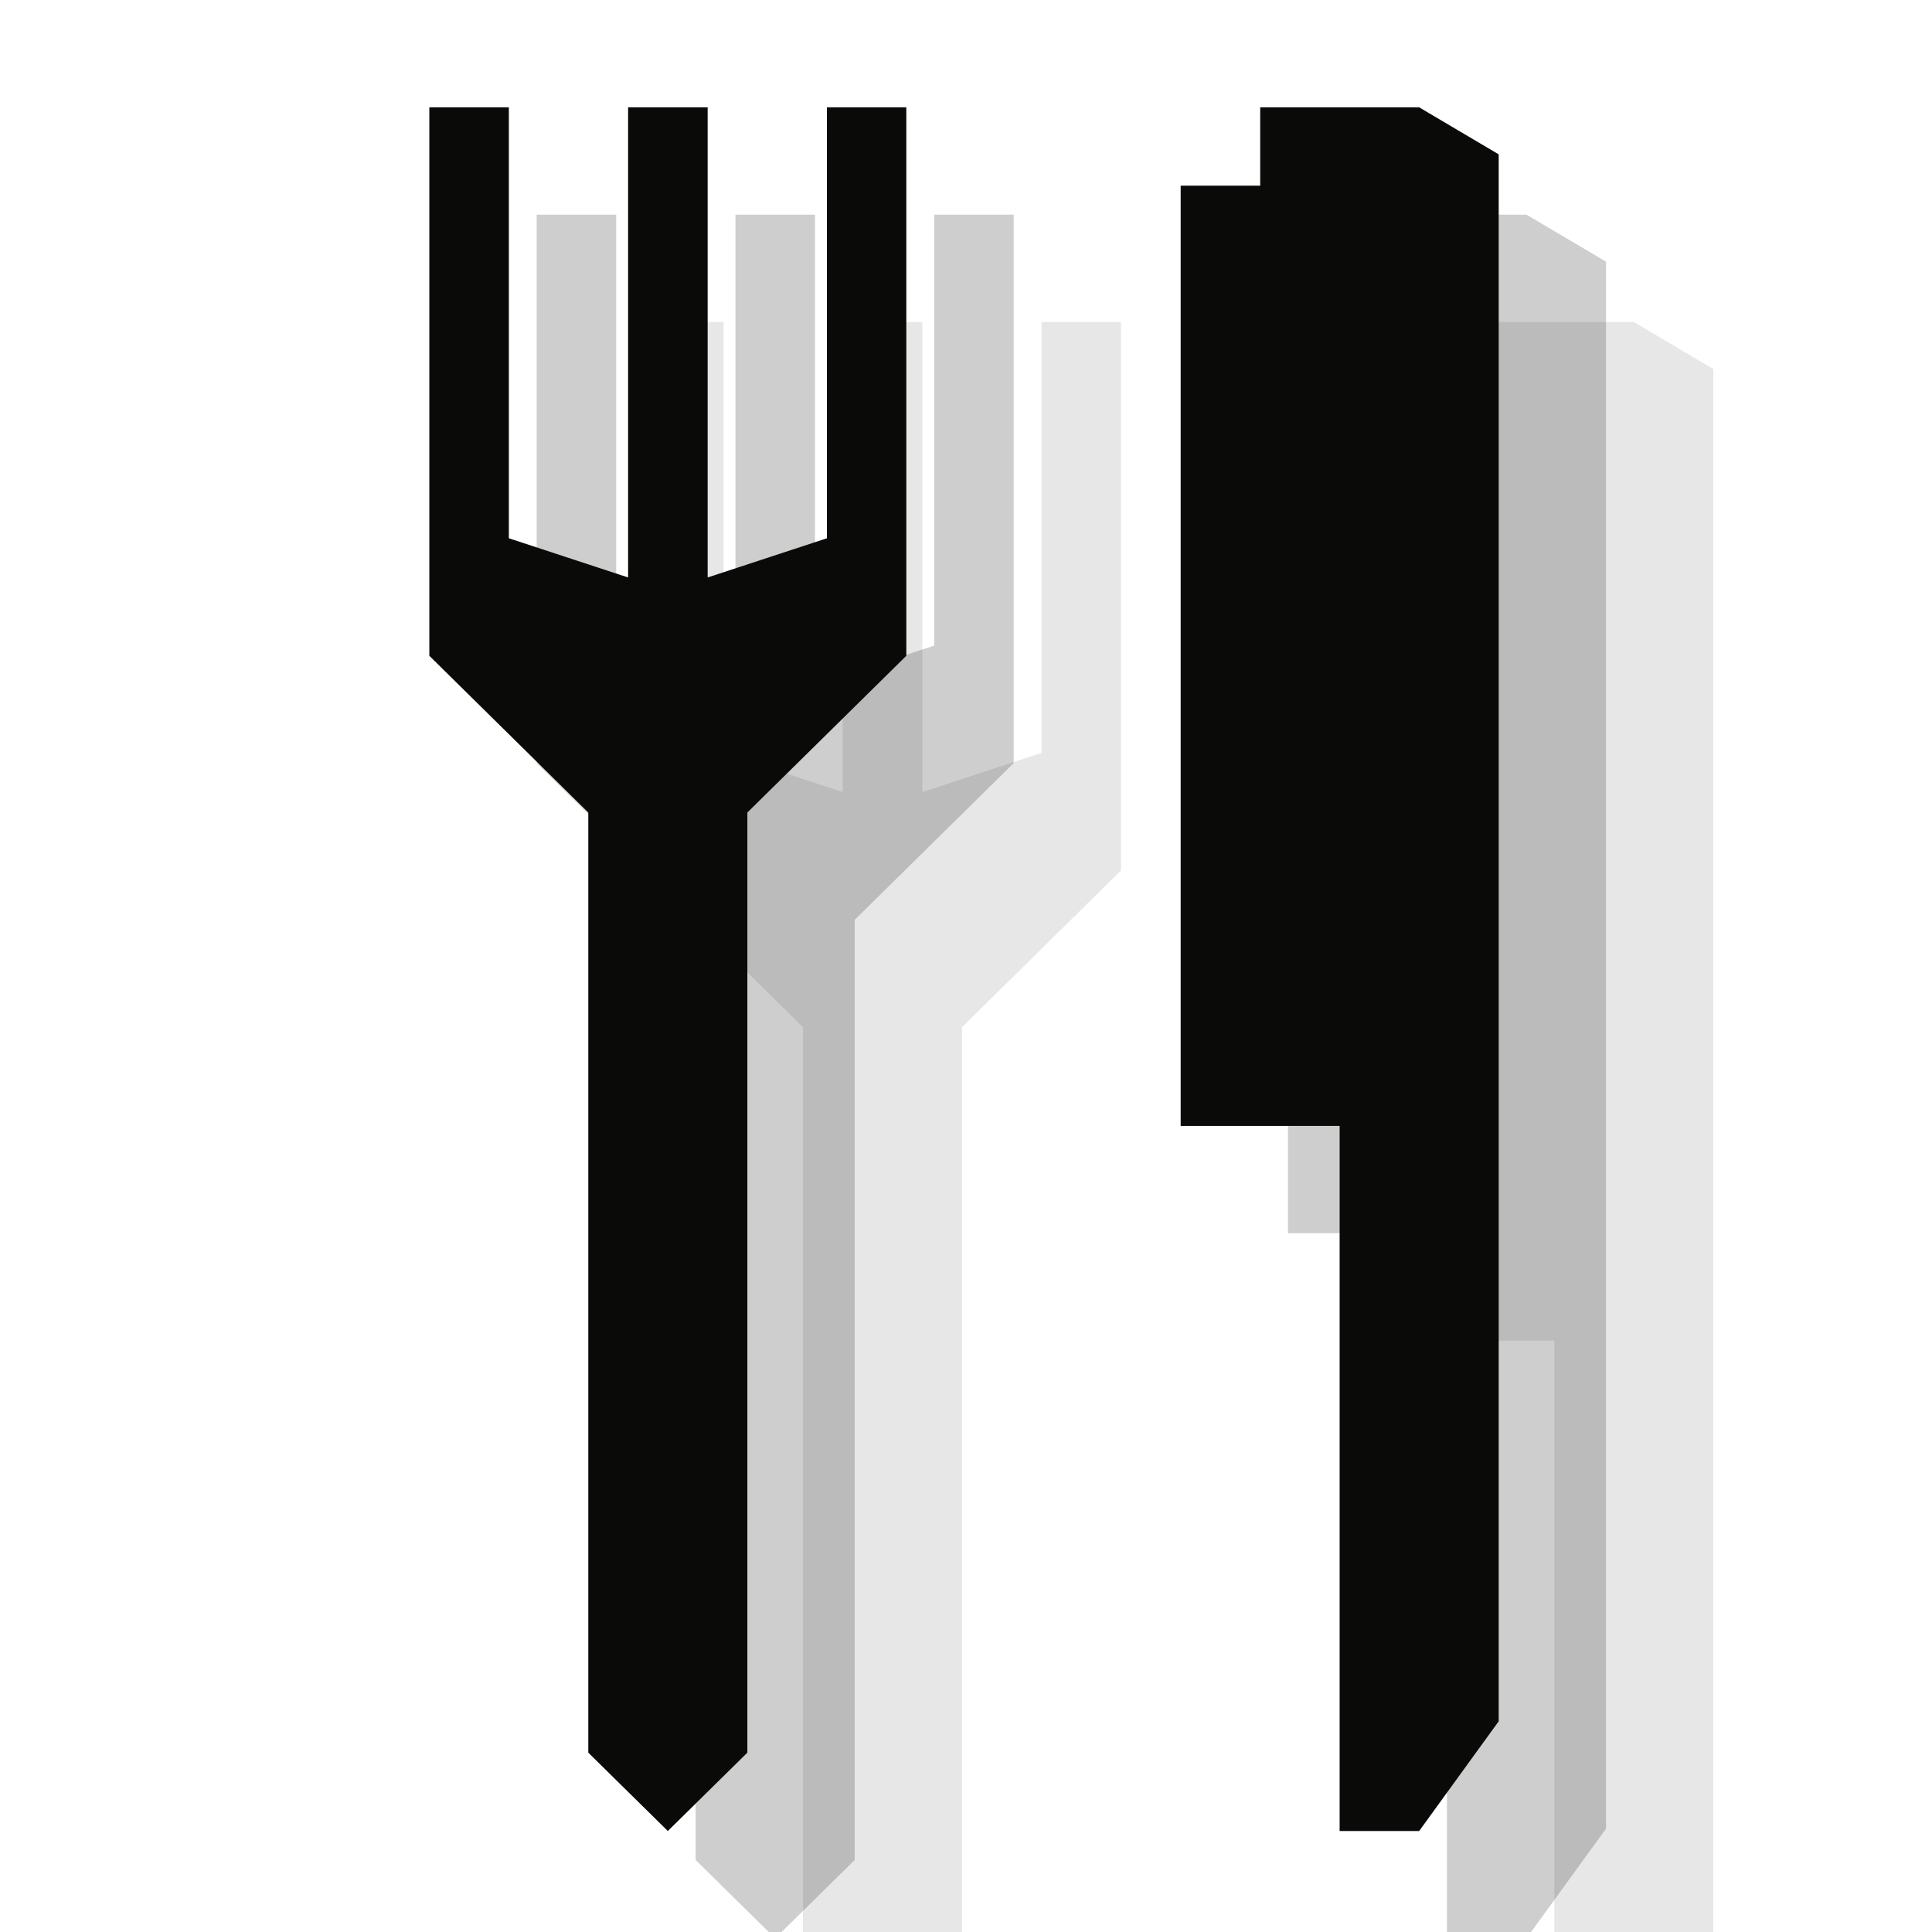
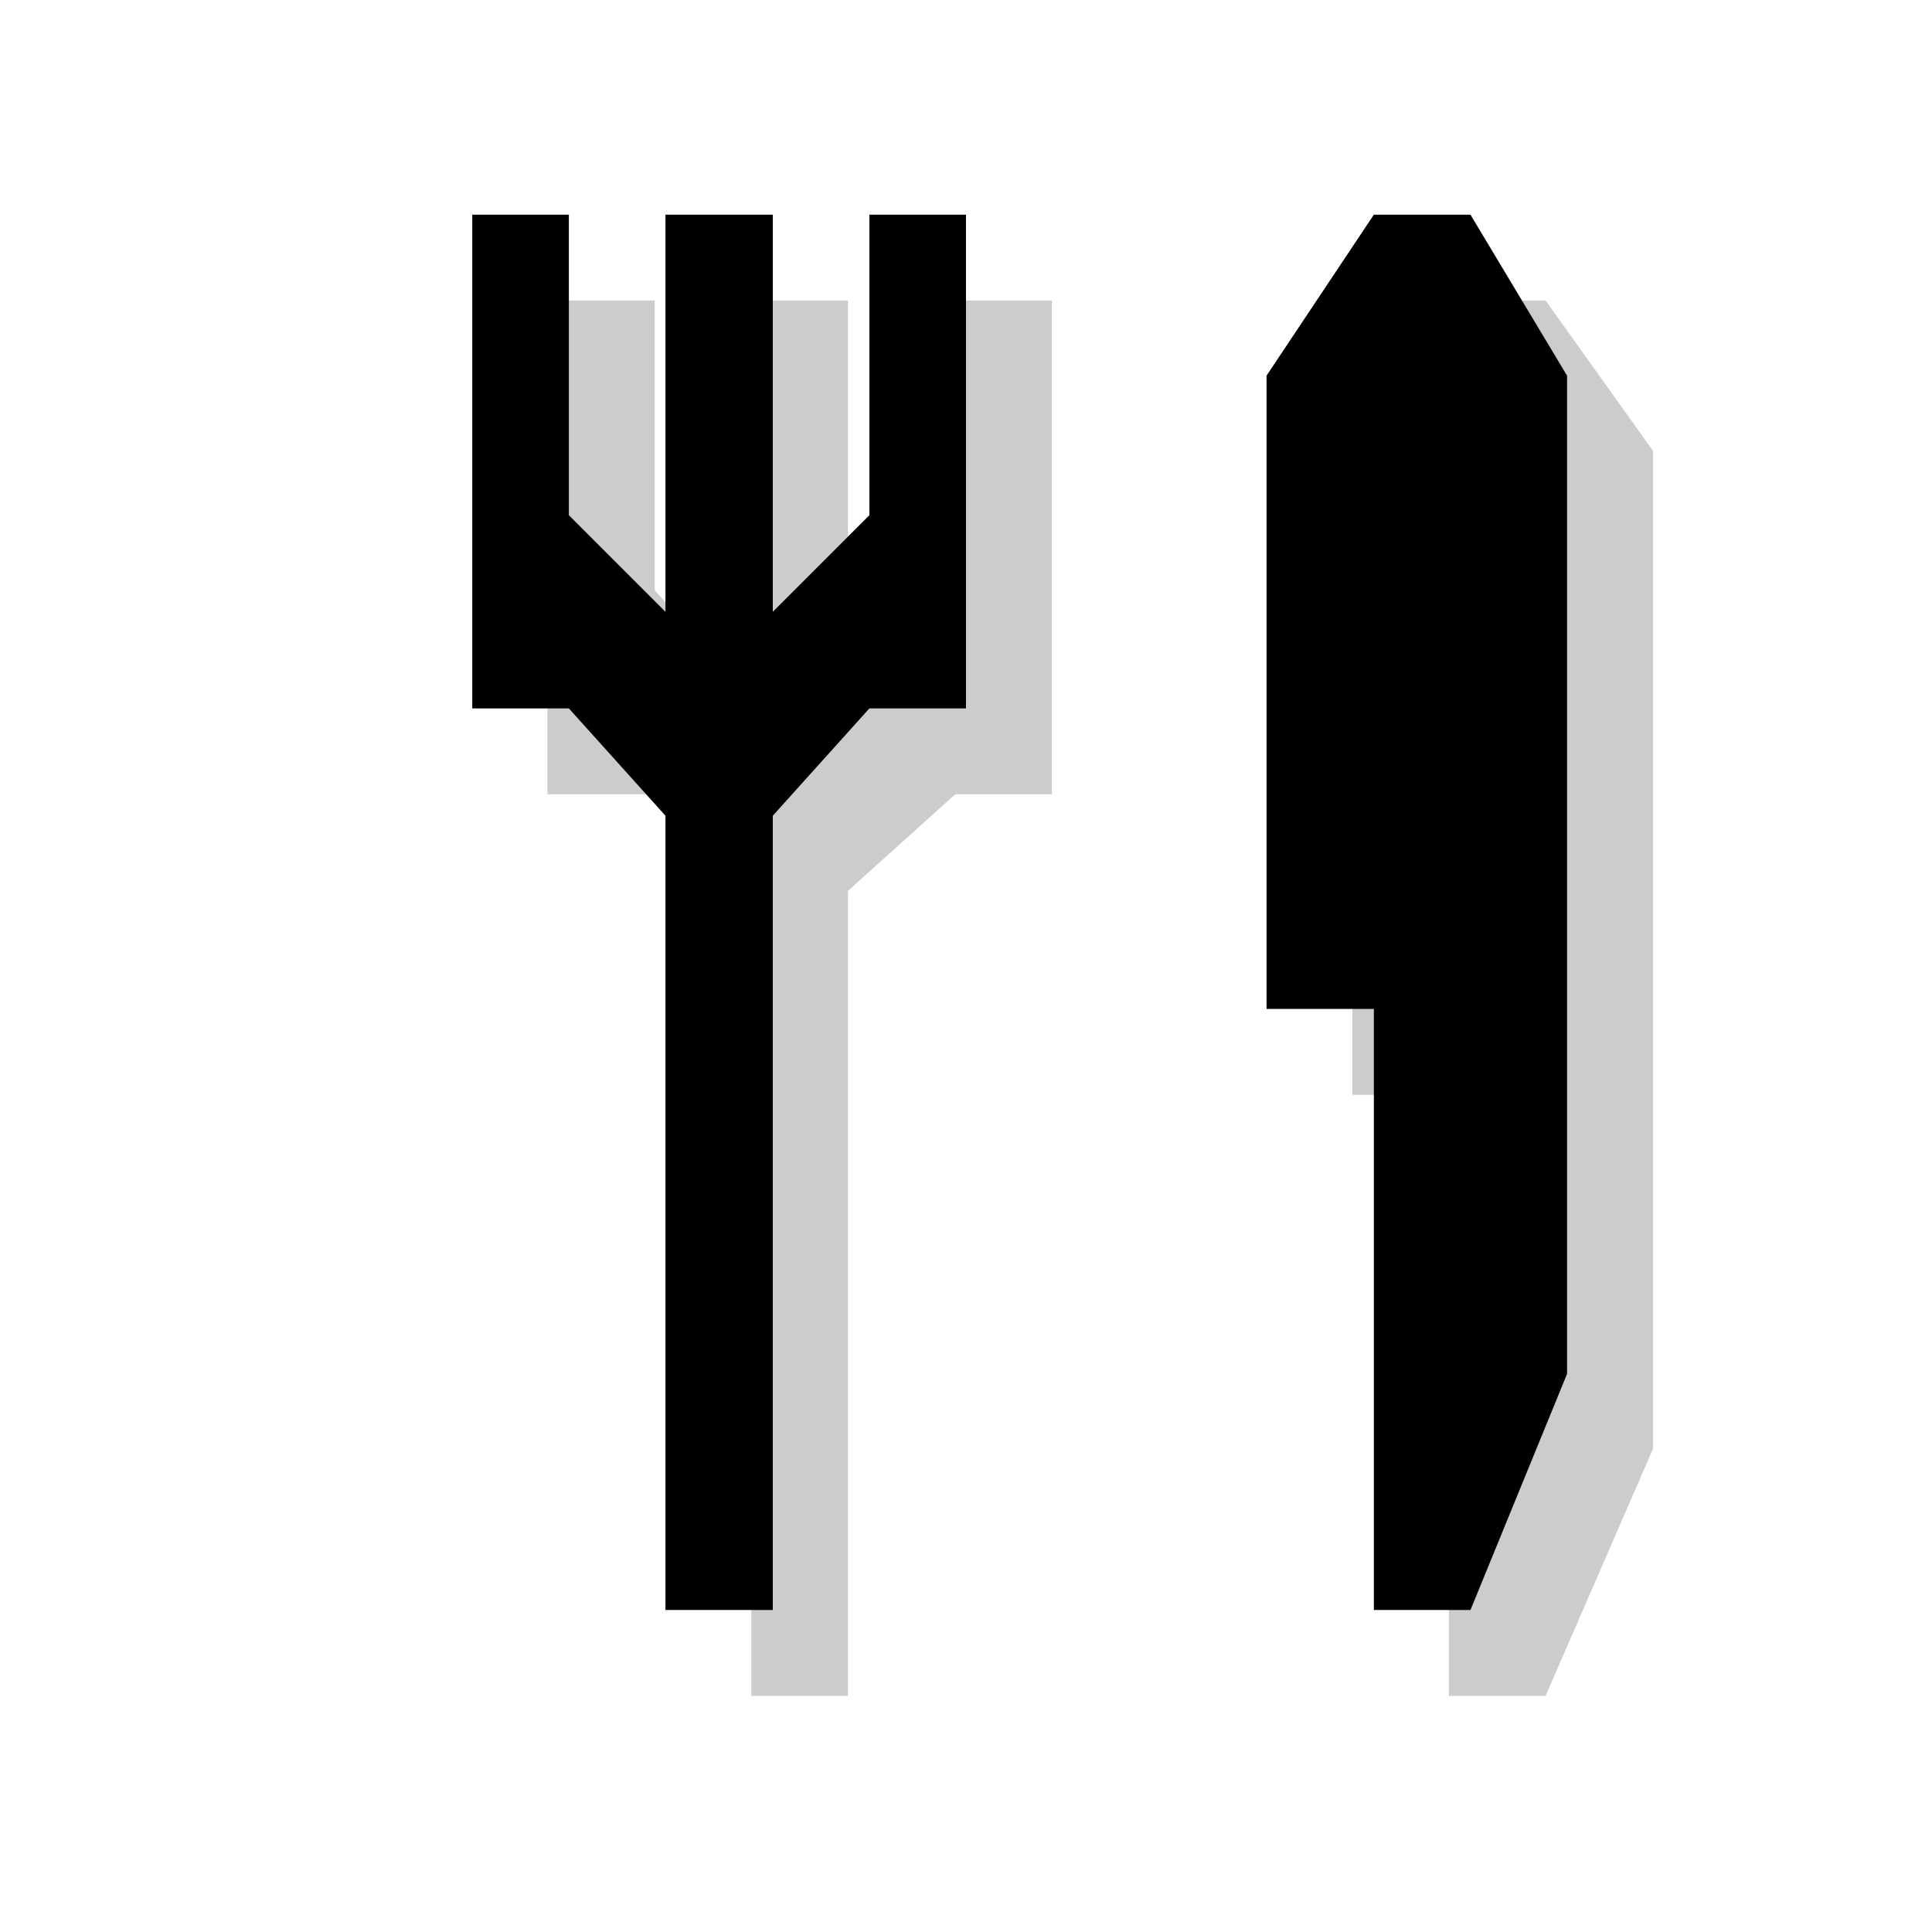
- <svg xmlns="http://www.w3.org/2000/svg" width="18px" height="18px" viewBox="0 0 18 18" version="1.1">
-   <defs />
-   <g id="Page-1" stroke="none" stroke-width="1" fill="none" fill-rule="evenodd">
-     <path d="M14.481,19.059 L15.222,19.059 L15.963,18.037 L15.963,3.438 L15.222,3 L13.741,3 L13.741,3.73 L13,3.73 L13,12.49 L14.481,12.49 L14.481,19.059" id="Fill-179" opacity="0.1" fill="#0A0B09" />
-     <path d="M7.481,18.329 L8.222,19.059 L8.963,18.329 L8.963,9.57 L10.444,8.11 L10.444,3 L9.704,3 L9.704,7.015 L8.593,7.38 L8.593,3 L7.852,3 L7.852,7.38 L6.741,7.015 L6.741,3 L6,3 L6,8.11 L7.481,9.57 L7.481,18.329" id="Fill-180" opacity="0.1" fill="#0A0B09" />
-     <path d="M13.481,18.059 L14.222,18.059 L14.963,17.037 L14.963,2.438 L14.222,2 L12.741,2 L12.741,2.73 L12,2.73 L12,11.49 L13.481,11.49 L13.481,18.059" id="Fill-179" opacity="0.2" fill="#0A0B09" />
-     <path d="M6.481,17.329 L7.222,18.059 L7.963,17.329 L7.963,8.57 L9.444,7.11 L9.444,2 L8.704,2 L8.704,6.015 L7.593,6.38 L7.593,2 L6.852,2 L6.852,6.38 L5.741,6.015 L5.741,2 L5,2 L5,7.11 L6.481,8.57 L6.481,17.329" id="Fill-180" opacity="0.2" fill="#0A0B09" />
-     <path d="M12.481,17.059 L13.222,17.059 L13.963,16.037 L13.963,1.438 L13.222,1 L11.741,1 L11.741,1.73 L11,1.73 L11,10.49 L12.481,10.49 L12.481,17.059" id="Fill-179" fill="#0A0B09" />
-     <path d="M5.481,16.329 L6.222,17.059 L6.963,16.329 L6.963,7.57 L8.444,6.11 L8.444,1 L7.704,1 L7.704,5.015 L6.593,5.38 L6.593,1 L5.852,1 L5.852,5.38 L4.741,5.015 L4.741,1 L4,1 L4,6.11 L5.481,7.57 L5.481,16.329" id="Fill-180" fill="#0A0B09" />
+ <svg xmlns="http://www.w3.org/2000/svg" version="1.1" x="0px" y="0px" viewBox="0 0 18 18" enable-background="new 0 0 18 18" xml:space="preserve">
+   <g id="shadows">
+     <g opacity="0.2">
+       <polygon points="14.4,2.8 15.4,4.2 15.4,13.5 14.4,15.8 13.5,15.8 13.5,10.2 12.6,10.2 12.6,4.2 13.5,2.8   " />
+       <polygon points="5.1,2.8 6.1,2.8 6.1,5.5 7,6.5 7,2.8 7.9,2.8 7.9,6.5 8.9,5.5 8.9,2.8 9.8,2.8 9.8,7.4 8.9,7.4 7.9,8.3 7.9,15.8     7,15.8 7,8.3 6.1,7.4 5.1,7.4   " />
+     </g>
  </g>
+   <g id="icons">
+     <g>
+       <polygon points="13.7,2 14.6,3.5 14.6,12.8 13.7,15 12.8,15 12.8,9.4 11.8,9.4 11.8,3.5 12.8,2   " />
+       <polygon points="4.4,2 5.3,2 5.3,4.8 6.2,5.7 6.2,2 7.2,2 7.2,5.7 8.1,4.8 8.1,2 9,2 9,6.6 8.1,6.6 7.2,7.6 7.2,15 6.2,15     6.2,7.6 5.3,6.6 4.4,6.6   " />
+     </g>
+   </g>
+   <g id="guides">
+ </g>
</svg>
